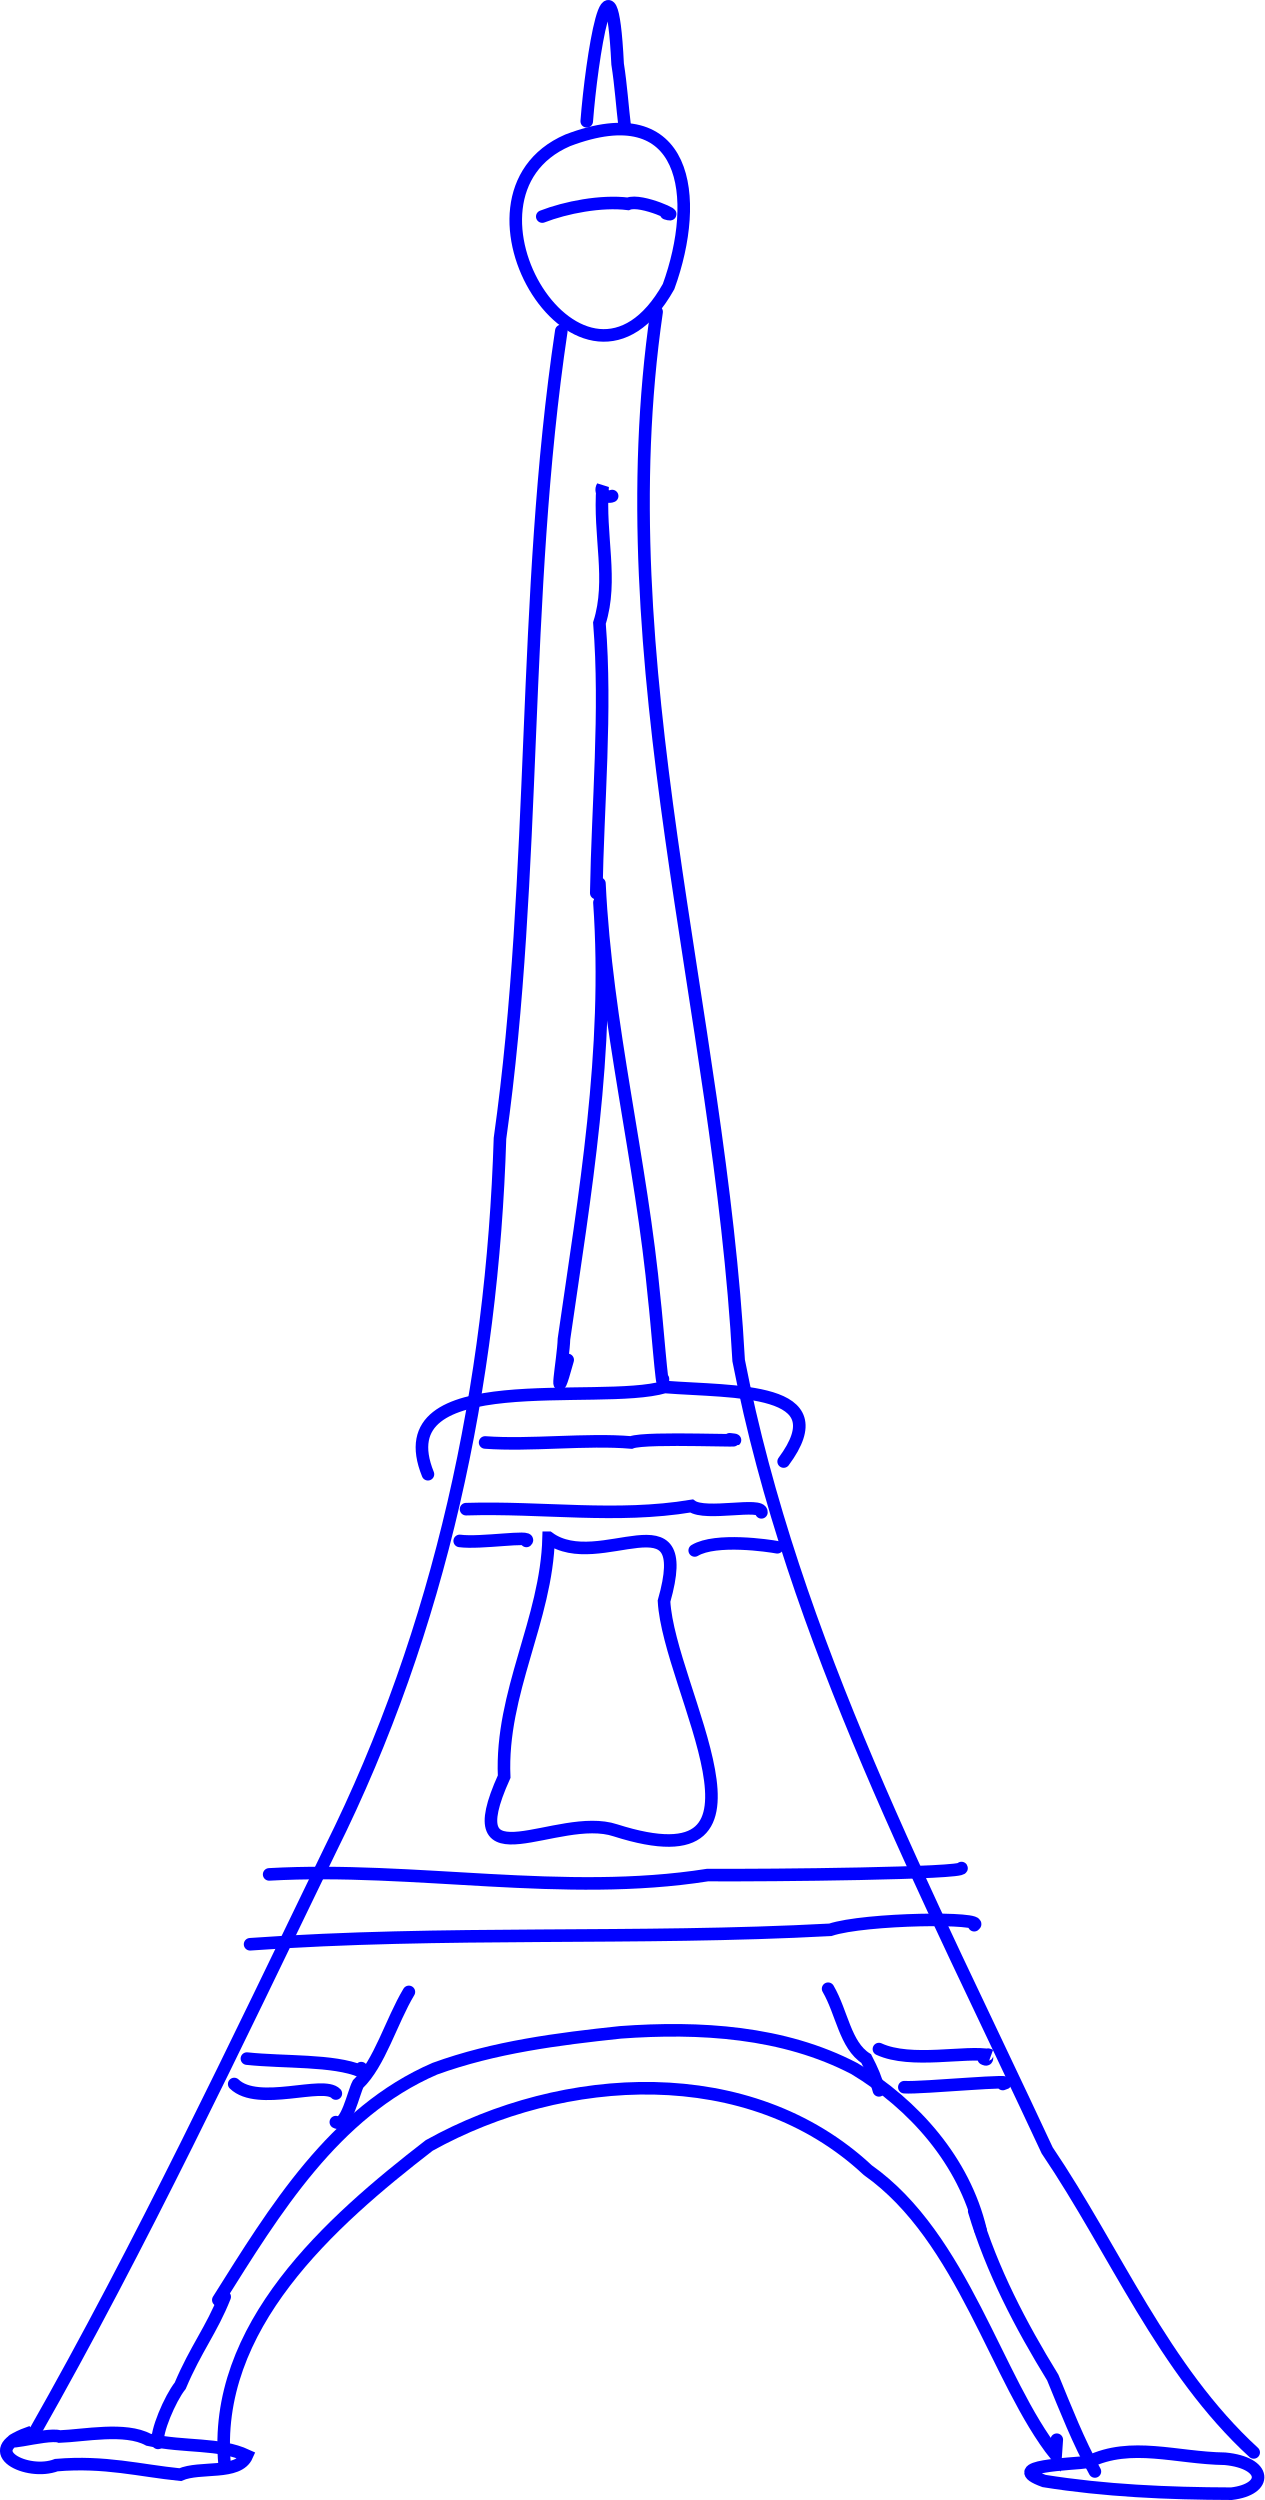
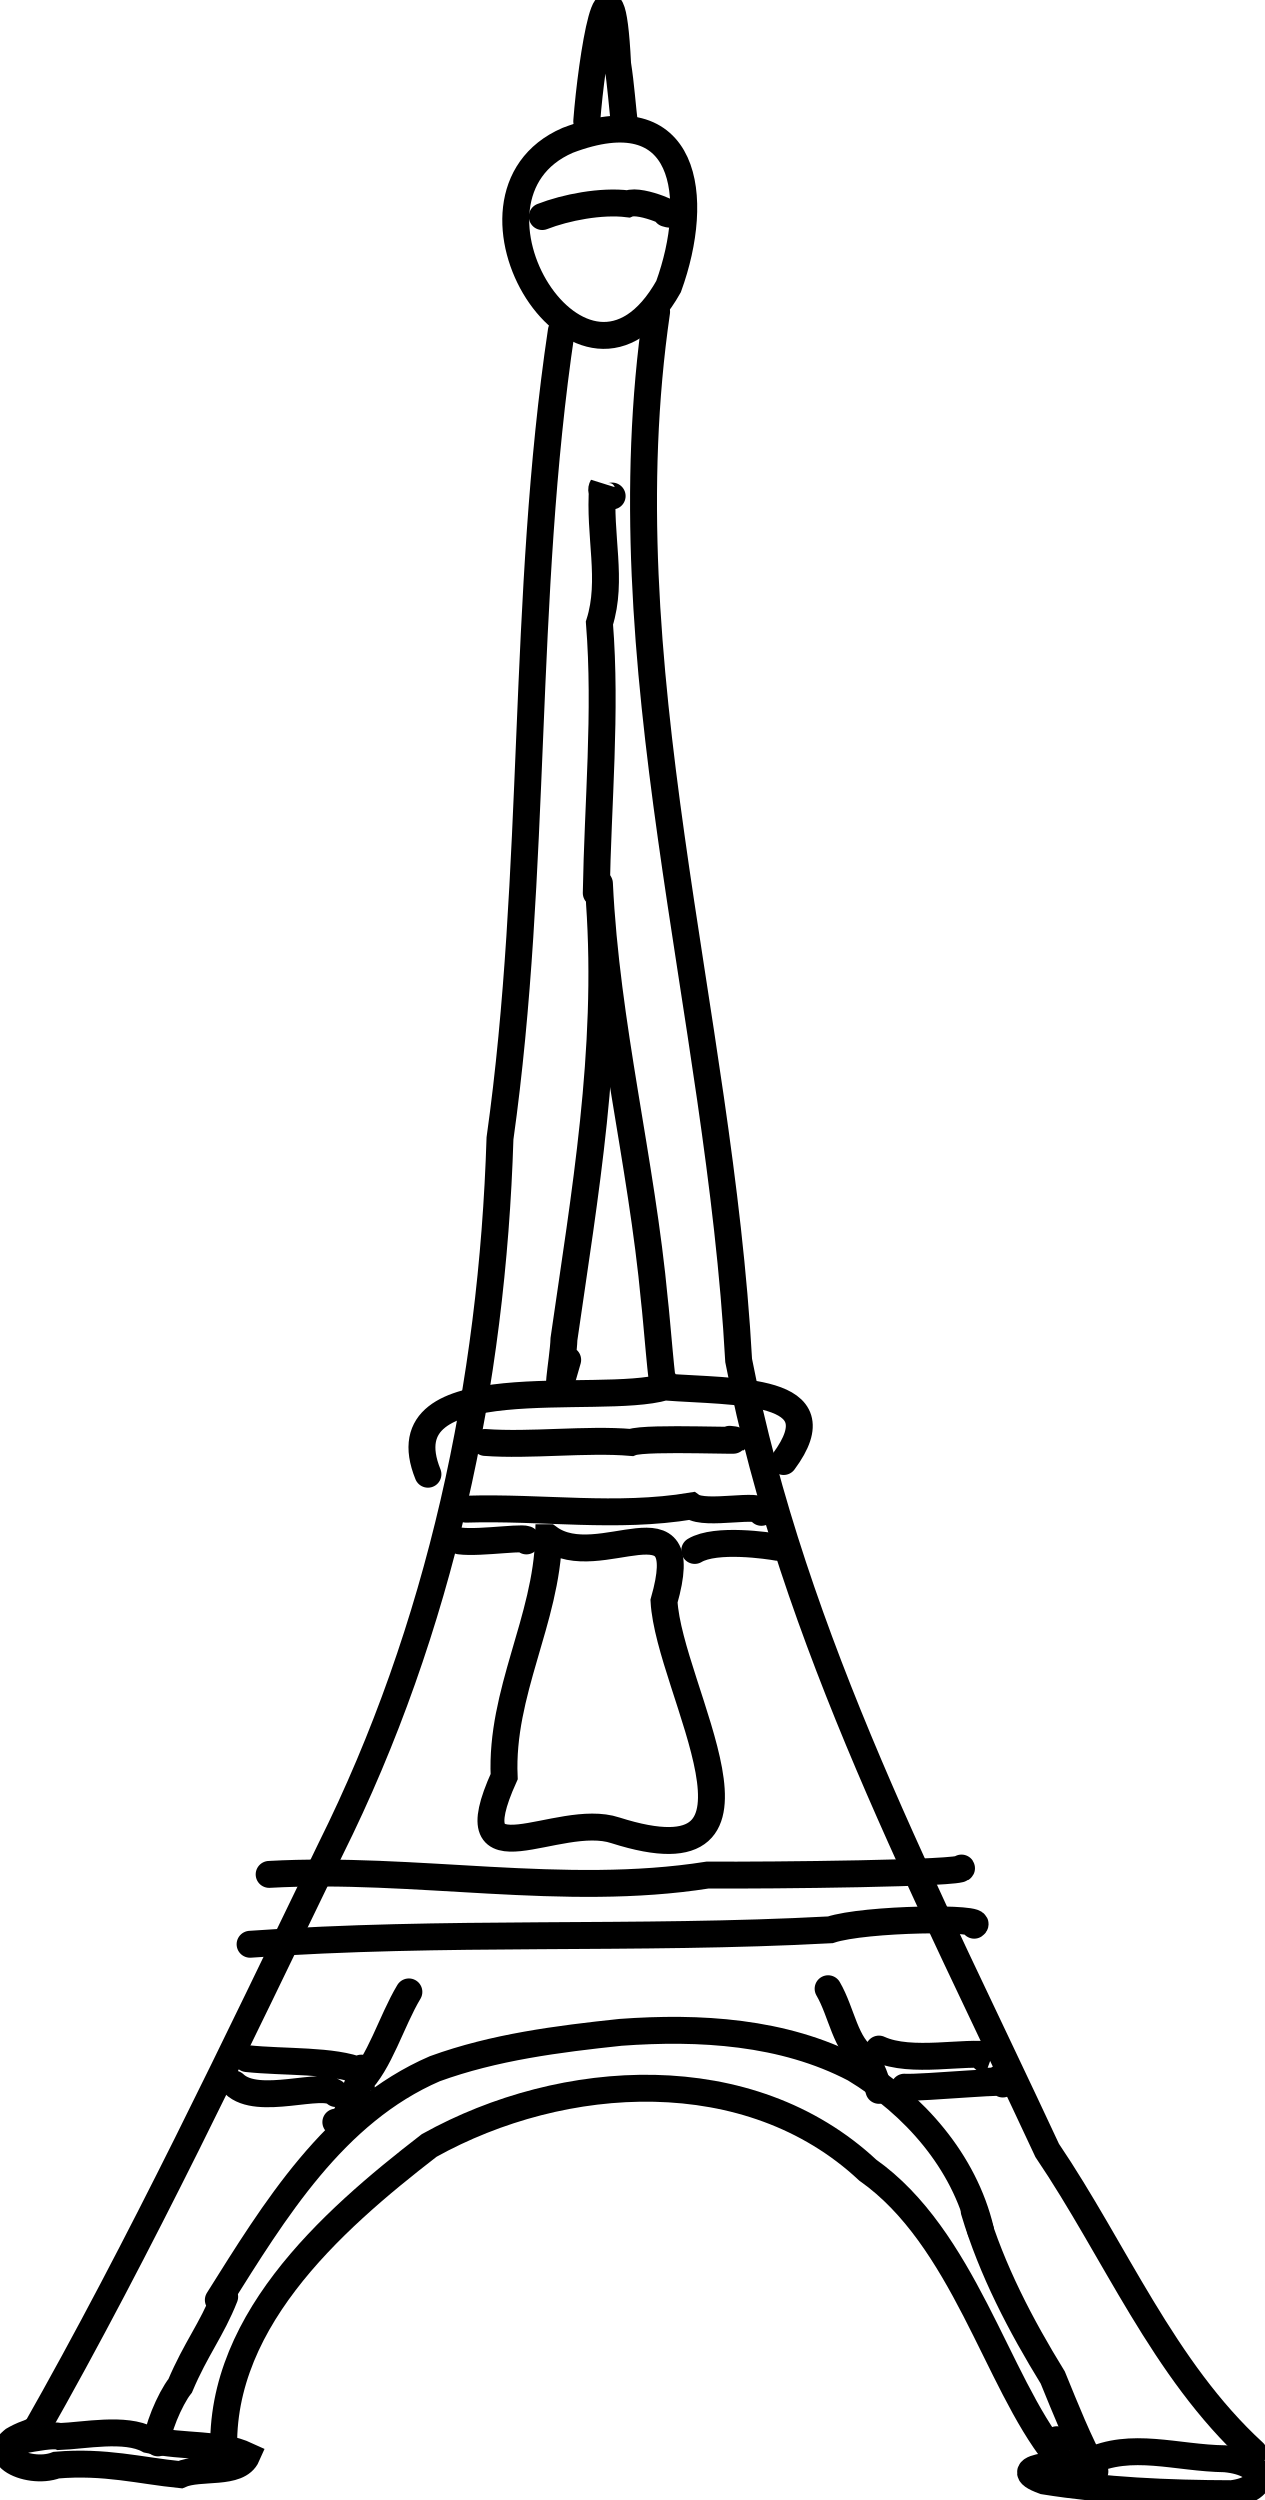
- <svg xmlns="http://www.w3.org/2000/svg" width="56.748mm" height="112.205mm" viewBox="0 0 201.077 397.578" id="svg8545" version="1.1">
-   <defs id="defs8547" />
-   <g id="layer1" transform="translate(-188.5227,-247.1775)">
-     <path style="fill:none;fill-rule:evenodd;stroke:#0000ff;stroke-width:2;stroke-linecap:round;stroke-linejoin:miter;stroke-miterlimit:4;stroke-dasharray:none;stroke-opacity:1" d="m 277.792,299.799 c -6.353,42.584 -3.774,85.859 -9.755,128.421 -1.215,39.08 -9.459,77.906 -26.95,113.043 -15.129,31.239 -30.023,62.751 -47.138,92.896" id="path9125" />
-     <path style="fill:none;fill-rule:evenodd;stroke:#0000ff;stroke-width:2;stroke-linecap:round;stroke-linejoin:miter;stroke-miterlimit:4;stroke-dasharray:none;stroke-opacity:1" d="m 224.254,639.21 c -2.111,-21.983 16.807,-38.691 32.529,-50.841 21.352,-11.876 50.915,-13.657 69.741,3.929 15.208,10.732 20.495,33.531 29.89,45.322 l 0.17,-2.451" id="path9131" />
-     <path style="fill:none;fill-rule:evenodd;stroke:#0000ff;stroke-width:2;stroke-linecap:round;stroke-linejoin:miter;stroke-miterlimit:4;stroke-dasharray:none;stroke-opacity:1" d="m 292.944,296.768 c -8.129,56.011 9.987,111.131 13.048,166.773 8.639,44.45 30.158,84.977 49.063,125.617 10.815,15.991 18.429,34.815 32.843,48.032" id="path9137" />
-     <path style="fill:none;fill-rule:evenodd;stroke:#0000ff;stroke-width:2;stroke-linecap:round;stroke-linejoin:miter;stroke-miterlimit:4;stroke-dasharray:none;stroke-opacity:1" d="m 275.772,491.728 c 8.05,5.921 23.394,-7.622 18.351,10.084 0.78,14.079 20.788,45.524 -7.732,36.446 -9.137,-3.044 -25.636,9.032 -17.691,-8.539 -0.59,-13.408 6.742,-24.927 7.071,-37.991 z" id="path9143" />
-     <path style="fill:none;fill-rule:evenodd;stroke:#0000ff;stroke-width:2;stroke-linecap:round;stroke-linejoin:miter;stroke-miterlimit:4;stroke-dasharray:none;stroke-opacity:1" d="m 256.579,481.626 c -7.077,-17.508 27.161,-10.771 37.661,-13.873 11.122,0.861 27.732,-0.056 18.908,11.853" id="path9145" />
-     <path style="fill:none;fill-rule:evenodd;stroke:#0000ff;stroke-width:2;stroke-linecap:round;stroke-linejoin:miter;stroke-miterlimit:4;stroke-dasharray:none;stroke-opacity:1" d="m 283.853,390.712 c 1.65,23.634 -2.319,46.315 -5.643,69.424 -0.088,3.241 -1.855,12.187 0.593,3.307" id="path9147" />
-     <path style="fill:none;fill-rule:evenodd;stroke:#0000ff;stroke-width:2;stroke-linecap:round;stroke-linejoin:miter;stroke-miterlimit:4;stroke-dasharray:none;stroke-opacity:1" d="m 283.853,387.682 c 1.053,22.431 6.688,44.094 8.754,66.392 0.268,2.028 1.33,15.515 1.347,12.4" id="path9149" />
-     <path style="fill:none;fill-rule:evenodd;stroke:#0000ff;stroke-width:2;stroke-linecap:round;stroke-linejoin:miter;stroke-miterlimit:4;stroke-dasharray:none;stroke-opacity:1" d="m 278.802,269.494 c -20.788,9.028 2.619,47.187 16.044,23.258 5.159,-14.221 3.044,-30.524 -16.044,-23.258 z" id="path9151" />
-     <path style="fill:none;fill-rule:evenodd;stroke:#0000ff;stroke-width:2;stroke-linecap:round;stroke-linejoin:miter;stroke-miterlimit:4;stroke-dasharray:none;stroke-opacity:1" d="m 281.833,266.464 c 0.747,-9.868 3.879,-30.105 4.911,-9.101 0.528,3.353 0.742,6.744 1.15,10.111" id="path9155" />
-     <path style="fill:none;fill-rule:evenodd;stroke:#0000ff;stroke-width:2;stroke-linecap:round;stroke-linejoin:miter;stroke-miterlimit:4;stroke-dasharray:none;stroke-opacity:1" d="m 223.244,612.946 c 8.921,-14.191 18.386,-29.836 34.431,-36.777 9.449,-3.437 19.569,-4.728 29.528,-5.785 12.561,-0.917 25.884,-0.152 37.225,5.783 9.466,5.714 17.435,14.725 20.034,25.666" id="path9157" />
-     <path style="fill:none;fill-rule:evenodd;stroke:#0000ff;stroke-width:2;stroke-linecap:round;stroke-linejoin:miter;stroke-miterlimit:4;stroke-dasharray:none;stroke-opacity:1" d="m 231.325,545.266 c 23.132,-1.283 46.875,3.706 69.727,0.106 10.137,0.064 40.931,-0.249 40.38,-1.116" id="path9163" />
-     <path style="fill:none;fill-rule:evenodd;stroke:#0000ff;stroke-width:2;stroke-linecap:round;stroke-linejoin:miter;stroke-miterlimit:4;stroke-dasharray:none;stroke-opacity:1" d="m 228.294,556.377 c 30.727,-2.2 61.533,-0.645 92.271,-2.299 5.5,-1.827 24.91,-2.062 22.886,-0.731" id="path9165" />
-     <path style="fill:none;fill-rule:evenodd;stroke:#0000ff;stroke-width:2;stroke-linecap:round;stroke-linejoin:miter;stroke-miterlimit:4;stroke-dasharray:none;stroke-opacity:1" d="m 265.67,476.575 c 7.11,0.531 16.211,-0.599 23.234,0 2.378,-0.955 20.607,0.005 15.657,-0.505" id="path9227" />
-     <path style="fill:none;fill-rule:evenodd;stroke:#0000ff;stroke-width:2;stroke-linecap:round;stroke-linejoin:miter;stroke-miterlimit:4;stroke-dasharray:none;stroke-opacity:1" d="m 274.761,281.616 c 3.746,-1.458 9.364,-2.551 13.637,-2.02 2.145,-0.882 8.787,2.343 6.061,1.515" id="path9229" />
-     <path style="fill:none;fill-rule:evenodd;stroke:#0000ff;stroke-width:2;stroke-linecap:round;stroke-linejoin:miter;stroke-miterlimit:4;stroke-dasharray:none;stroke-opacity:1" d="m 283.348,389.197 c 0.236,-14.249 1.632,-28.777 0.505,-42.931 2.175,-6.869 -0.105,-13.891 0.505,-21.718 -0.575,0.988 0.663,1.892 1.515,1.515" id="path9231" />
-     <path style="fill:none;fill-rule:evenodd;stroke:#0000ff;stroke-width:2;stroke-linecap:round;stroke-linejoin:miter;stroke-miterlimit:4;stroke-dasharray:none;stroke-opacity:1" d="m 262.64,487.182 c 12.167,-0.373 23.95,1.474 35.86,-0.505 2.231,1.613 11.255,-0.633 11.112,1.01" id="path9239" />
-     <path style="fill:none;fill-rule:evenodd;stroke:#0000ff;stroke-width:2;stroke-linecap:round;stroke-linejoin:miter;stroke-miterlimit:4;stroke-dasharray:none;stroke-opacity:1" d="m 261.63,492.233 c 3.292,0.448 11.642,-0.934 10.607,0" id="path9241" />
-     <path style="fill:none;fill-rule:evenodd;stroke:#0000ff;stroke-width:2;stroke-linecap:round;stroke-linejoin:miter;stroke-miterlimit:4;stroke-dasharray:none;stroke-opacity:1" d="m 299.005,493.748 c 3.355,-2.018 11.829,-0.751 13.132,-0.505" id="path9243" />
-     <path style="fill:none;fill-rule:evenodd;stroke:#0000ff;stroke-width:2;stroke-linecap:round;stroke-linejoin:miter;stroke-miterlimit:4;stroke-dasharray:none;stroke-opacity:1" d="m 225.769,578.601 c 3.784,3.667 14.187,-0.592 16.162,1.515" id="path9245" />
-     <path style="fill:none;fill-rule:evenodd;stroke:#0000ff;stroke-width:2;stroke-linecap:round;stroke-linejoin:miter;stroke-miterlimit:4;stroke-dasharray:none;stroke-opacity:1" d="m 227.789,574.56 c 5.963,0.637 13.709,0.159 18.183,2.02 l 0,-0.505" id="path9247" />
-     <path style="fill:none;fill-rule:evenodd;stroke:#0000ff;stroke-width:2;stroke-linecap:round;stroke-linejoin:miter;stroke-miterlimit:4;stroke-dasharray:none;stroke-opacity:1" d="m 253.548,563.953 c -2.776,4.627 -4.666,11.388 -8.081,14.647 -0.707,1.312 -1.872,7.007 -3.536,6.061" id="path9251" />
-     <path style="fill:none;fill-rule:evenodd;stroke:#0000ff;stroke-width:2;stroke-linecap:round;stroke-linejoin:miter;stroke-miterlimit:4;stroke-dasharray:none;stroke-opacity:1" d="m 320.218,563.448 c 2.221,3.824 2.7,8.967 6.061,11.112 0.97,1.892 1.526,3.14 2.02,5.051" id="path9253" />
-     <path style="fill:none;fill-rule:evenodd;stroke:#0000ff;stroke-width:2;stroke-linecap:round;stroke-linejoin:miter;stroke-miterlimit:4;stroke-dasharray:none;stroke-opacity:1" d="m 328.3,573.045 c 5.109,2.363 13.908,0.233 17.678,1.01 -1.094,-0.589 0.084,1.094 -1.01,0.505" id="path9255" />
-     <path style="fill:none;fill-rule:evenodd;stroke:#0000ff;stroke-width:2;stroke-linecap:round;stroke-linejoin:miter;stroke-miterlimit:4;stroke-dasharray:none;stroke-opacity:1" d="m 332.34,579.106 c 2.721,0.194 19.027,-1.404 15.657,-0.505" id="path9257" />
-     <path style="fill:none;fill-rule:evenodd;stroke:#0000ff;stroke-width:2;stroke-linecap:round;stroke-linejoin:miter;stroke-miterlimit:4;stroke-dasharray:none;stroke-opacity:1" d="m 343.452,598.804 c 2.805,9.407 7.388,18.171 12.494,26.48 2.07,5.046 4.066,10.151 6.699,14.937" id="path9259" />
-     <path style="fill:none;fill-rule:evenodd;stroke:#0000ff;stroke-width:2;stroke-linecap:round;stroke-linejoin:miter;stroke-miterlimit:4;stroke-dasharray:none;stroke-opacity:1" d="m 224.254,612.441 c -2.058,5.218 -4.605,8.295 -7.071,14.142 -1.6,2.005 -3.967,7.518 -3.536,9.091" id="path9261" />
-     <path style="fill:none;fill-rule:evenodd;stroke:#0000ff;stroke-width:2;stroke-linecap:round;stroke-linejoin:miter;stroke-miterlimit:4;stroke-dasharray:none;stroke-opacity:1" d="m 192.939,634.159 c -8.006,2.863 -0.08,6.827 4.546,5.051 7.728,-0.657 13.272,0.87 19.698,1.515 3.154,-1.392 9.22,0.129 10.607,-3.03 -4.452,-2.064 -9.793,-1.249 -15.657,-2.525 -3.685,-2.008 -10.245,-0.644 -14.142,-0.505 -1.929,-0.718 -11.997,2.384 -5.051,-0.505 z" id="path9267" />
-     <path style="fill:none;fill-rule:evenodd;stroke:#0000ff;stroke-width:2;stroke-linecap:round;stroke-linejoin:miter;stroke-miterlimit:4;stroke-dasharray:none;stroke-opacity:1" d="m 361.635,638.705 c -2.604,0.369 -13.886,0.553 -7.071,3.03 9.554,1.533 19.608,1.993 29.799,2.02 5.912,-0.702 5.694,-4.911 -1.01,-5.556 -7.749,-0.103 -14.934,-2.781 -21.718,0.505 z" id="path9269" />
-   </g>
+ <svg xmlns="http://www.w3.org/2000/svg" width="214.482" height="424.083" viewBox="0 0 201.077 397.578">
+   <path d="M277.792 299.799c-6.353 42.583-3.774 85.858-9.755 128.421-1.215 39.08-9.46 77.906-26.95 113.043-15.13 31.24-30.023 62.751-47.138 92.896m30.305 5.051c-2.11-21.983 16.807-38.691 32.53-50.841 21.35-11.876 50.915-13.657 69.74 3.93 15.208 10.731 20.495 33.53 29.89 45.32l.17-2.45m-63.64-338.401c-8.129 56.01 9.987 111.131 13.048 166.773 8.639 44.45 30.158 84.977 49.063 125.617 10.816 15.99 18.43 34.815 32.844 48.032M275.772 491.728c8.05 5.92 23.394-7.623 18.35 10.083.78 14.079 20.79 45.524-7.73 36.447-9.138-3.044-25.637 9.032-17.691-8.54-.59-13.408 6.742-24.926 7.07-37.99z" style="fill:none;fill-rule:evenodd;stroke:#000;stroke-width:4.281;stroke-linecap:round;stroke-linejoin:miter;stroke-miterlimit:4;stroke-dasharray:none;stroke-opacity:1" transform="translate(-188.523 -247.178)" />
+   <path d="M256.579 481.626c-7.077-17.508 27.16-10.771 37.66-13.873 11.123.861 27.732-.056 18.908 11.853" style="fill:none;fill-rule:evenodd;stroke:#000;stroke-width:4.281;stroke-linecap:round;stroke-linejoin:miter;stroke-miterlimit:4;stroke-dasharray:none;stroke-opacity:1" transform="translate(-188.523 -247.178)" />
+   <path d="M283.853 390.712c1.65 23.634-2.32 46.315-5.644 69.424-.087 3.242-1.854 12.188.593 3.307" style="fill:none;fill-rule:evenodd;stroke:#000;stroke-width:4.281;stroke-linecap:round;stroke-linejoin:miter;stroke-miterlimit:4;stroke-dasharray:none;stroke-opacity:1" transform="translate(-188.523 -247.178)" />
+   <path d="M283.853 387.682c1.053 22.431 6.688 44.094 8.754 66.392.268 2.028 1.33 15.515 1.347 12.4m-15.152-196.98c-20.788 9.028 2.62 47.187 16.044 23.258 5.16-14.22 3.044-30.524-16.044-23.258z" style="fill:none;fill-rule:evenodd;stroke:#000;stroke-width:4.281;stroke-linecap:round;stroke-linejoin:miter;stroke-miterlimit:4;stroke-dasharray:none;stroke-opacity:1" transform="translate(-188.523 -247.178)" />
+   <path d="M281.833 266.464c.746-9.868 3.879-30.105 4.91-9.102.528 3.353.742 6.744 1.15 10.112m-64.649 345.472c8.921-14.191 18.386-29.836 34.43-36.777 9.45-3.437 19.57-4.727 29.529-5.784 12.56-.917 25.884-.153 37.225 5.783 9.467 5.714 17.435 14.725 20.034 25.666m-113.137-56.568c23.132-1.284 46.875 3.706 69.727.106 10.137.064 40.93-.25 40.38-1.117m-113.138 12.122c30.728-2.2 61.533-.645 92.272-2.299 5.5-1.827 24.91-2.062 22.886-.731m-77.782-76.772c7.11.532 16.211-.599 23.234 0 2.378-.955 20.606.005 15.657-.505m-29.8-194.454c3.746-1.459 9.365-2.552 13.638-2.02 2.145-.883 8.786 2.343 6.06 1.515m-11.111 108.086c.236-14.249 1.632-28.777.505-42.931 2.175-6.87-.105-13.891.505-21.719-.575.989.663 1.893 1.515 1.516M262.64 487.182c12.166-.373 23.95 1.474 35.86-.505 2.231 1.613 11.255-.633 11.112 1.01m-47.982 4.546c3.291.448 11.641-.934 10.606 0m26.769 1.515c3.355-2.018 11.829-.75 13.132-.505M225.77 578.6c3.783 3.667 14.186-.591 16.162 1.516m-14.142-5.556c5.962.637 13.708.159 18.182 2.02v-.505m7.576-12.122c-2.776 4.627-4.665 11.388-8.08 14.648-.708 1.312-1.873 7.006-3.536 6.06" style="fill:none;fill-rule:evenodd;stroke:#000;stroke-width:4.281;stroke-linecap:round;stroke-linejoin:miter;stroke-miterlimit:4;stroke-dasharray:none;stroke-opacity:1" transform="translate(-188.523 -247.178)" />
+   <path d="M320.218 563.448c2.221 3.824 2.7 8.967 6.061 11.112.97 1.892 1.526 3.14 2.02 5.05m.001-6.565c5.109 2.362 13.908.233 17.677 1.01-1.094-.59.084 1.094-1.01.505m-12.627 4.546c2.721.194 19.027-1.404 15.658-.505m-4.546 20.203c2.805 9.407 7.388 18.17 12.493 26.48 2.07 5.045 4.066 10.15 6.7 14.936m-138.391-27.78c-2.058 5.219-4.605 8.296-7.071 14.143-1.6 2.005-3.967 7.518-3.536 9.091" style="fill:none;fill-rule:evenodd;stroke:#000;stroke-width:4.281;stroke-linecap:round;stroke-linejoin:miter;stroke-miterlimit:4;stroke-dasharray:none;stroke-opacity:1" transform="translate(-188.523 -247.178)" />
+   <path d="M192.94 634.16c-8.006 2.862-.08 6.826 4.545 5.05 7.728-.658 13.272.87 19.698 1.515 3.153-1.392 9.22.129 10.606-3.03-4.451-2.065-9.792-1.249-15.657-2.526-3.685-2.007-10.245-.644-14.142-.505-1.929-.718-11.997 2.384-5.05-.505zm168.695 4.545c-2.604.369-13.886.553-7.071 3.03 9.554 1.533 19.607 1.993 29.799 2.02 5.912-.702 5.694-4.91-1.01-5.555-7.75-.103-14.934-2.781-21.718.505z" style="fill:none;fill-rule:evenodd;stroke:#000;stroke-width:4.281;stroke-linecap:round;stroke-linejoin:miter;stroke-miterlimit:4;stroke-dasharray:none;stroke-opacity:1" transform="translate(-188.523 -247.178)" />
</svg>
